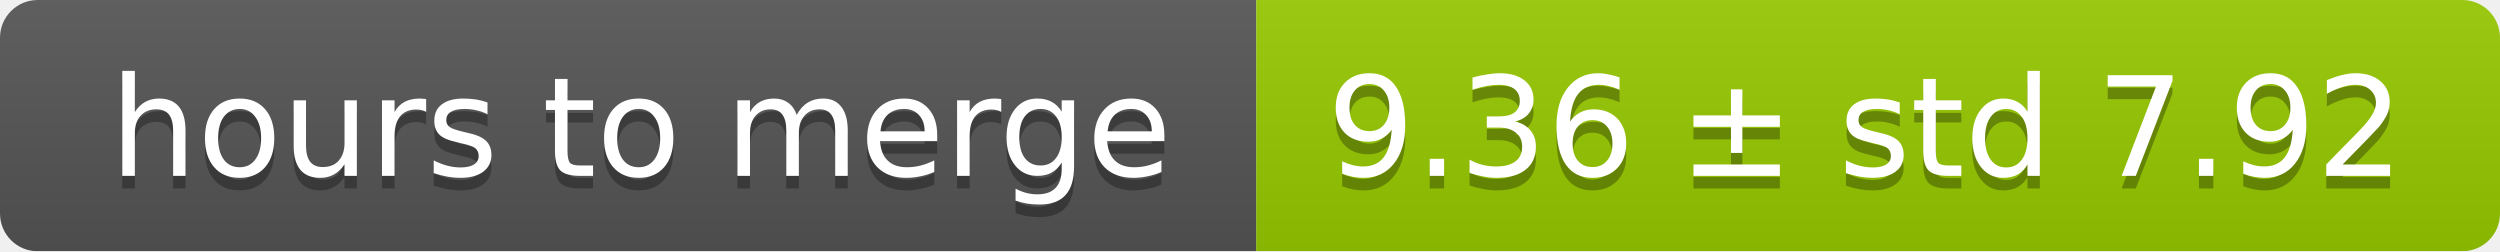
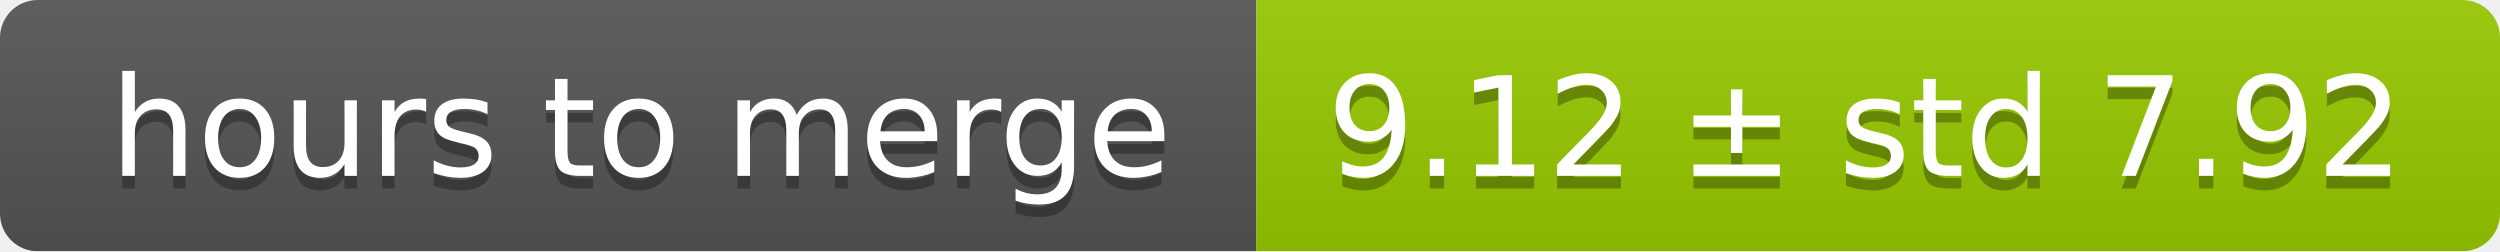
<svg xmlns="http://www.w3.org/2000/svg" width="199" height="20">
  <linearGradient id="smooth" x2="0" y2="100%">
    <stop offset="0" stop-color="#bbb" stop-opacity=".1" />
    <stop offset="1" stop-opacity=".1" />
  </linearGradient>
  <mask id="round">
    <rect width="199" height="20" rx="3" fill="#fff" />
  </mask>
  <g mask="url(#round)">
    <rect width="100" height="20" fill="#555" />
    <rect x="100" width="99" height="20" fill="#97ca00" />
    <rect width="199" height="20" fill="url(#smooth)" />
  </g>
  <g fill="#fff" text-anchor="middle" font-family="DejaVu Sans,Verdana,Geneva,sans-serif" font-size="11">
    <text x="51" y="15" fill="#010101" fill-opacity=".3">hours to merge</text>
    <text x="51" y="14">hours to merge</text>
-     <text x="148.5" y="15" fill="#010101" fill-opacity=".3">9.36 ± std 7.92</text>
-     <text x="148.5" y="14">9.36 ± std 7.92</text>
+     <text x="148.5" y="15" fill="#010101" fill-opacity=".3">9.12 ± std 7.92</text>
+     <text x="148.5" y="14">9.12 ± std 7.92</text>
  </g>
</svg>
